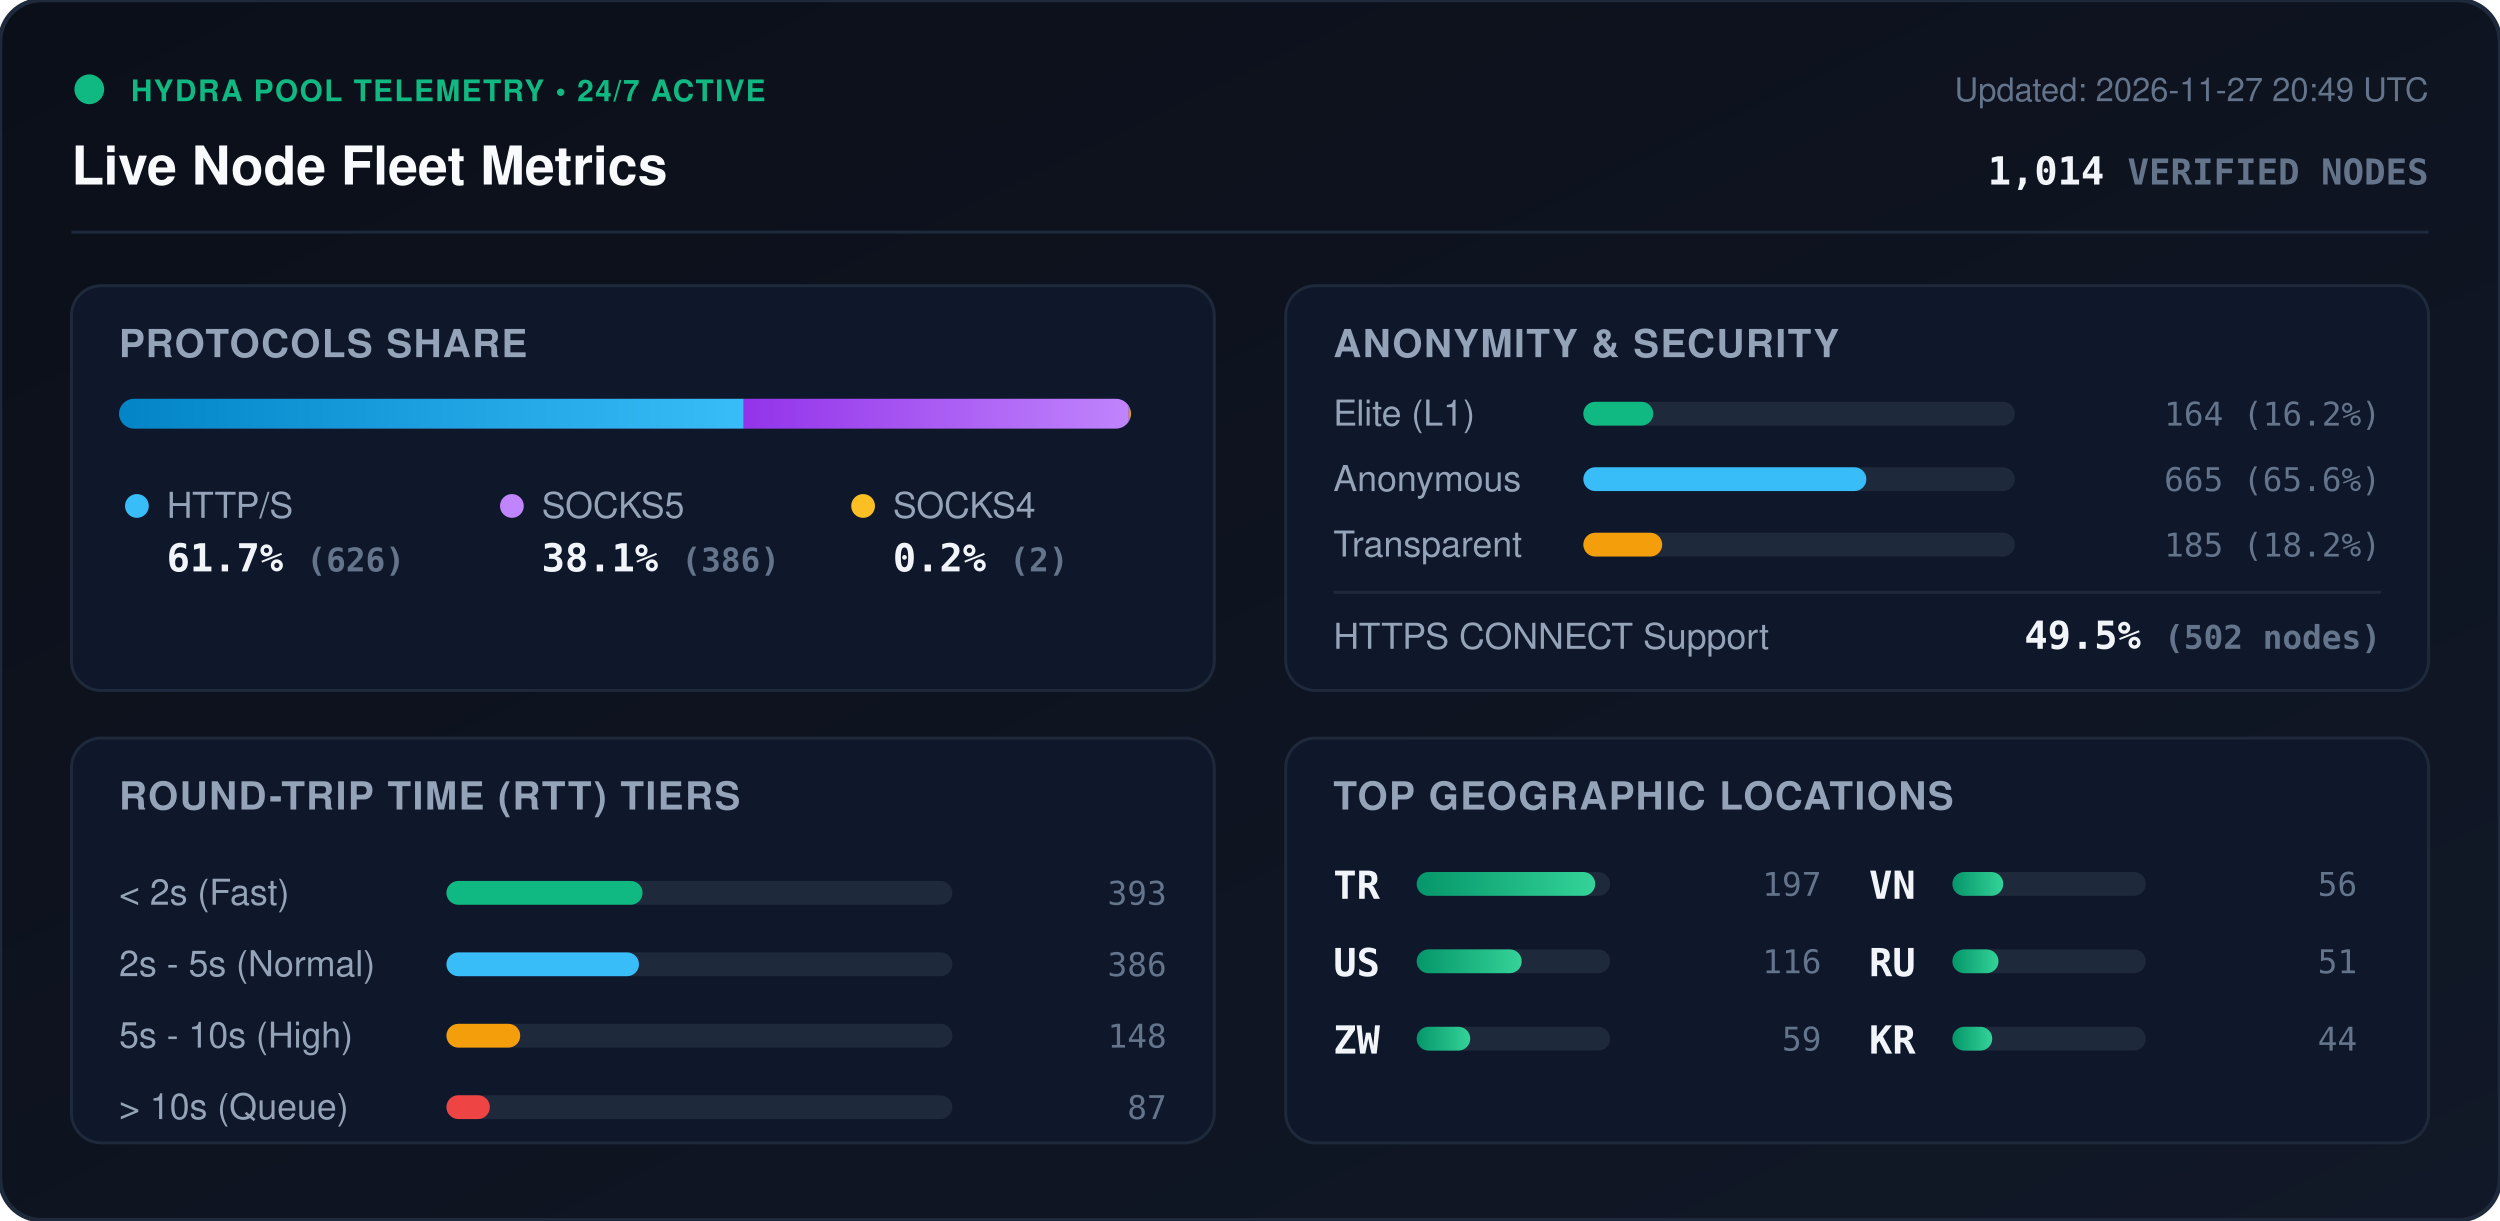
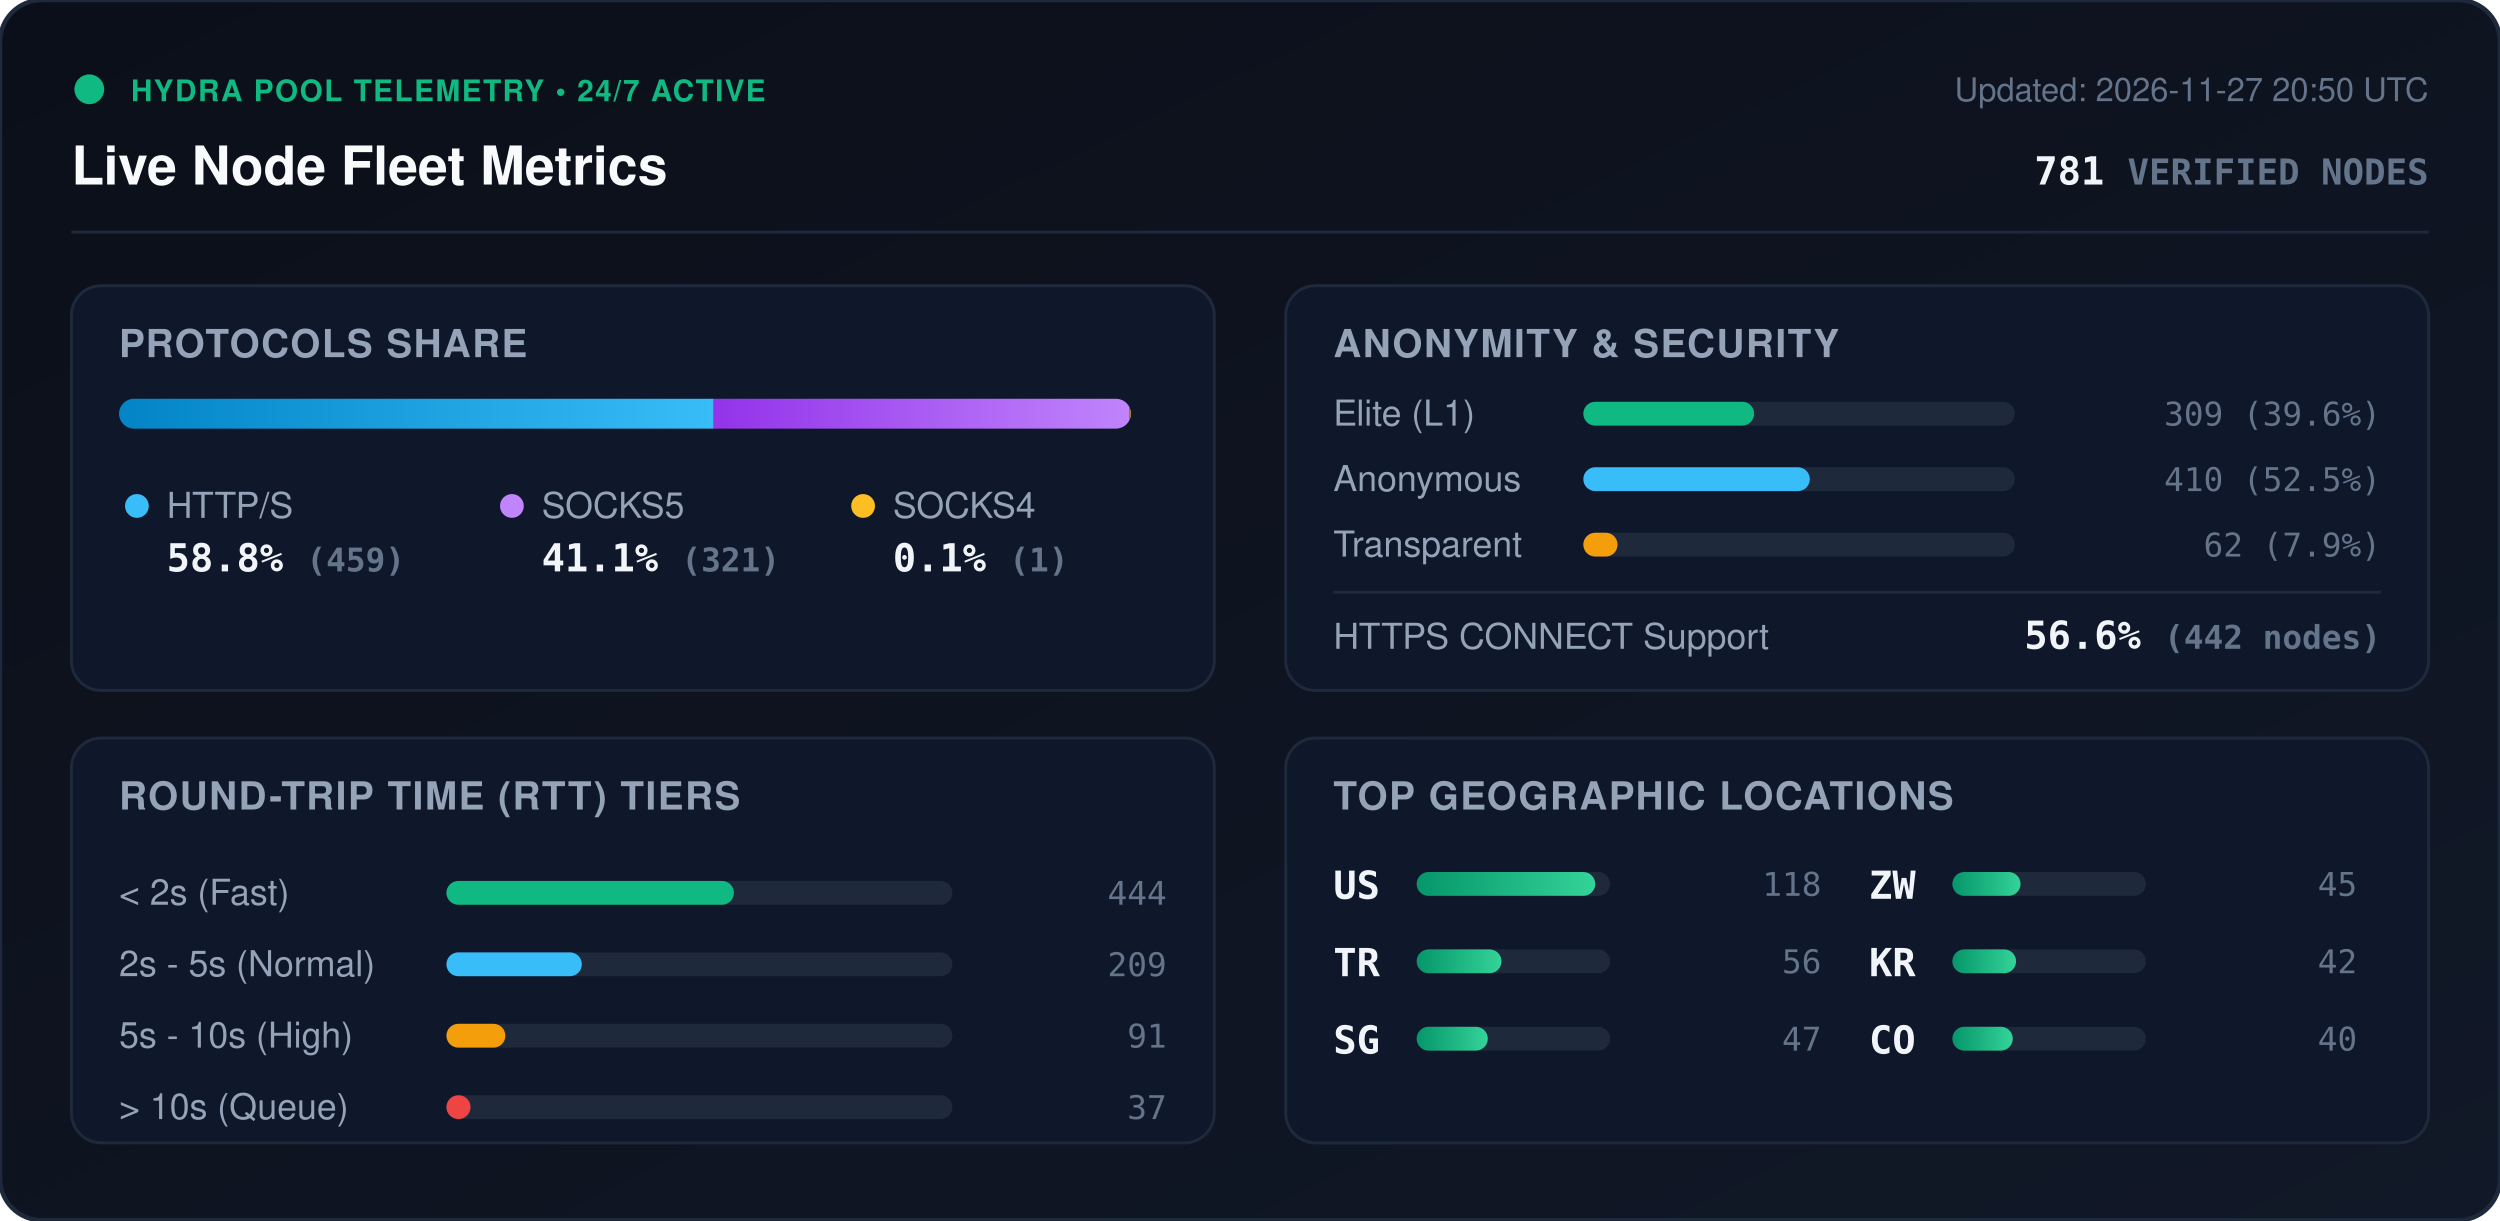
<svg xmlns="http://www.w3.org/2000/svg" viewBox="0 0 840 410" width="840" height="410" style="max-width: 100%; height: auto;">
  <defs>
    <linearGradient id="bg" x1="0%" y1="0%" x2="100%" y2="100%">
      <stop offset="0%" stop-color="#0b0f19" />
      <stop offset="100%" stop-color="#111827" />
    </linearGradient>
    <linearGradient id="bar-http" x1="0%" y1="0%" x2="100%" y2="0%">
      <stop offset="0%" stop-color="#0284c7" />
      <stop offset="100%" stop-color="#38bdf8" />
    </linearGradient>
    <linearGradient id="bar-socks5" x1="0%" y1="0%" x2="100%" y2="0%">
      <stop offset="0%" stop-color="#9333ea" />
      <stop offset="100%" stop-color="#c084fc" />
    </linearGradient>
    <linearGradient id="bar-socks4" x1="0%" y1="0%" x2="100%" y2="0%">
      <stop offset="0%" stop-color="#d97706" />
      <stop offset="100%" stop-color="#fbbf24" />
    </linearGradient>
    <linearGradient id="bar-green" x1="0%" y1="0%" x2="100%" y2="0%">
      <stop offset="0%" stop-color="#059669" />
      <stop offset="100%" stop-color="#34d399" />
    </linearGradient>
    <clipPath id="prog-track-clip">
      <rect width="340.0" height="10" rx="5" />
    </clipPath>
    <style>
      .title { font: 700 18px -apple-system, BlinkMacSystemFont, 'Segoe UI', Helvetica, Arial, sans-serif; fill: #f8fafc; }
      .sub { font: 500 11px -apple-system, BlinkMacSystemFont, 'Segoe UI', Helvetica, Arial, sans-serif; fill: #64748b; }
      .section-hdr { font: 600 13px -apple-system, BlinkMacSystemFont, 'Segoe UI', Helvetica, Arial, sans-serif; fill: #94a3b8; letter-spacing: 0.5px; }
      .metric-val { font: 700 13px -apple-system, BlinkMacSystemFont, 'Segoe UI', Helvetica, Arial, sans-serif; fill: #f1f5f9; }
      .metric-lbl { font: 500 12px -apple-system, BlinkMacSystemFont, 'Segoe UI', Helvetica, Arial, sans-serif; fill: #94a3b8; }
      .badge-txt { font: 700 10px -apple-system, BlinkMacSystemFont, 'Segoe UI', Helvetica, Arial, sans-serif; fill: #10b981; letter-spacing: 0.5px; }
      .mono { font-family: ui-monospace, SFMono-Regular, Menlo, Monaco, Consolas, monospace; }
      .pulse { animation: beacon 2s infinite ease-in-out; }
      @keyframes beacon { 0%, 100% { opacity: 1; } 50% { opacity: 0.35; } }
    </style>
  </defs>
  <rect width="840" height="410" rx="14" fill="url(#bg)" stroke="#1e293b" stroke-width="1.5" />
  <g transform="translate(24, 24)">
    <circle cx="6" cy="6" r="5" fill="#10b981" class="pulse" />
    <text x="20" y="10" class="badge-txt">HYDRA POOL TELEMETRY • 24/7 ACTIVE</text>
    <text x="0" y="38" class="title">Live Node Fleet Metrics</text>
-     <text x="792" y="10" text-anchor="end" class="sub">Updated: 2026-11-27 20:49 UTC</text>
-     <text x="792" y="38" text-anchor="end" class="metric-val mono" fill="#38bdf8">1,014 <tspan font-size="12" fill="#64748b">VERIFIED NODES</tspan>
+     <text x="792" y="10" text-anchor="end" class="sub">Updated: 2026-11-27 20:50 UTC</text>
+     <text x="792" y="38" text-anchor="end" class="metric-val mono" fill="#38bdf8">781 <tspan font-size="12" fill="#64748b">VERIFIED NODES</tspan>
    </text>
  </g>
  <line x1="24" y1="78" x2="816" y2="78" stroke="#1e293b" stroke-width="1" />
  <g transform="translate(24, 96)">
    <rect width="384" height="136" rx="10" fill="#0f172a" stroke="#1e293b" />
    <text x="16" y="24" class="section-hdr">PROTOCOLS SHARE</text>
    <g transform="translate(16, 38)">
      <rect width="340.0" height="10" rx="5" fill="#1e293b" />
      <g clip-path="url(#prog-track-clip)">
-         <rect x="0" width="209.9" height="10" fill="url(#bar-http)" />
-         <rect x="209.9" width="129.4" height="10" fill="url(#bar-socks5)" />
-         <rect x="339.3" width="0.7" height="10" fill="url(#bar-socks4)" />
+         <rect x="0" width="199.8" height="10" fill="url(#bar-http)" />
+         <rect x="199.8" width="139.7" height="10" fill="url(#bar-socks5)" />
+         <rect x="339.5" width="0.4" height="10" fill="url(#bar-socks4)" />
      </g>
    </g>
    <g transform="translate(16, 68)">
      <circle cx="6" cy="6" r="4" fill="#38bdf8" />
      <text x="16" y="10" class="metric-lbl">HTTP/S</text>
-       <text x="16" y="28" class="metric-val mono">61.7% <tspan font-size="11" fill="#64748b">(626)</tspan>
+       <text x="16" y="28" class="metric-val mono">58.8% <tspan font-size="11" fill="#64748b">(459)</tspan>
      </text>
      <circle cx="132" cy="6" r="4" fill="#c084fc" />
      <text x="142" y="10" class="metric-lbl">SOCKS5</text>
-       <text x="142" y="28" class="metric-val mono">38.1% <tspan font-size="11" fill="#64748b">(386)</tspan>
+       <text x="142" y="28" class="metric-val mono">41.1% <tspan font-size="11" fill="#64748b">(321)</tspan>
      </text>
      <circle cx="250" cy="6" r="4" fill="#fbbf24" />
      <text x="260" y="10" class="metric-lbl">SOCKS4</text>
-       <text x="260" y="28" class="metric-val mono">0.2% <tspan font-size="11" fill="#64748b">(2)</tspan>
+       <text x="260" y="28" class="metric-val mono">0.1% <tspan font-size="11" fill="#64748b">(1)</tspan>
      </text>
    </g>
  </g>
  <g transform="translate(432, 96)">
    <rect width="384" height="136" rx="10" fill="#0f172a" stroke="#1e293b" />
    <text x="16" y="24" class="section-hdr">ANONYMITY &amp; SECURITY</text>
    <text x="16" y="47" class="metric-lbl">Elite (L1)</text>
    <rect x="100" y="39" width="145.0" height="8" rx="4" fill="#1e293b" />
-     <rect x="100" y="39" width="23.5" height="8" rx="4" fill="#10b981" />
-     <text x="368" y="47" text-anchor="end" class="mono sub" fill="#e2e8f0">164 (16.2%)</text>
+     <rect x="100" y="39" width="57.4" height="8" rx="4" fill="#10b981" />
+     <text x="368" y="47" text-anchor="end" class="mono sub" fill="#e2e8f0">309 (39.6%)</text>
    <text x="16" y="69" class="metric-lbl">Anonymous</text>
    <rect x="100" y="61" width="145.0" height="8" rx="4" fill="#1e293b" />
-     <rect x="100" y="61" width="95.1" height="8" rx="4" fill="#38bdf8" />
-     <text x="368" y="69" text-anchor="end" class="mono sub" fill="#e2e8f0">665 (65.6%)</text>
+     <rect x="100" y="61" width="76.1" height="8" rx="4" fill="#38bdf8" />
+     <text x="368" y="69" text-anchor="end" class="mono sub" fill="#e2e8f0">410 (52.5%)</text>
    <text x="16" y="91" class="metric-lbl">Transparent</text>
    <rect x="100" y="83" width="145.0" height="8" rx="4" fill="#1e293b" />
-     <rect x="100" y="83" width="26.5" height="8" rx="4" fill="#f59e0b" />
-     <text x="368" y="91" text-anchor="end" class="mono sub" fill="#e2e8f0">185 (18.2%)</text>
+     <rect x="100" y="83" width="11.5" height="8" rx="4" fill="#f59e0b" />
+     <text x="368" y="91" text-anchor="end" class="mono sub" fill="#e2e8f0">62 (7.9%)</text>
    <line x1="16" y1="103" x2="368" y2="103" stroke="#1e293b" stroke-width="1" />
    <text x="16" y="122" class="metric-lbl">HTTPS CONNECT Support</text>
-     <text x="368" y="122" text-anchor="end" class="metric-val mono" fill="#34d399">49.5% <tspan font-size="11" fill="#64748b">(502 nodes)</tspan>
+     <text x="368" y="122" text-anchor="end" class="metric-val mono" fill="#34d399">56.6% <tspan font-size="11" fill="#64748b">(442 nodes)</tspan>
    </text>
  </g>
  <g transform="translate(24, 248)">
    <rect width="384" height="136" rx="10" fill="#0f172a" stroke="#1e293b" />
    <text x="16" y="24" class="section-hdr">ROUND-TRIP TIME (RTT) TIERS</text>
    <g transform="translate(16, 42)">
      <text x="0" y="14" class="metric-lbl">&lt; 2s (Fast)</text>
      <rect x="110" y="6" width="170" height="8" rx="4" fill="#1e293b" />
-       <rect x="110" y="6" width="65.9" height="8" rx="4" fill="#10b981" />
-       <text x="352" y="14" text-anchor="end" class="mono sub">393</text>
+       <rect x="110" y="6" width="96.6" height="8" rx="4" fill="#10b981" />
+       <text x="352" y="14" text-anchor="end" class="mono sub">444</text>
      <text x="0" y="38" class="metric-lbl">2s - 5s (Normal)</text>
      <rect x="110" y="30" width="170" height="8" rx="4" fill="#1e293b" />
-       <rect x="110" y="30" width="64.7" height="8" rx="4" fill="#38bdf8" />
-       <text x="352" y="38" text-anchor="end" class="mono sub">386</text>
+       <rect x="110" y="30" width="45.5" height="8" rx="4" fill="#38bdf8" />
+       <text x="352" y="38" text-anchor="end" class="mono sub">209</text>
      <text x="0" y="62" class="metric-lbl">5s - 10s (High)</text>
      <rect x="110" y="54" width="170" height="8" rx="4" fill="#1e293b" />
-       <rect x="110" y="54" width="24.8" height="8" rx="4" fill="#f59e0b" />
-       <text x="352" y="62" text-anchor="end" class="mono sub">148</text>
+       <rect x="110" y="54" width="19.8" height="8" rx="4" fill="#f59e0b" />
+       <text x="352" y="62" text-anchor="end" class="mono sub">91</text>
      <text x="0" y="86" class="metric-lbl">&gt; 10s (Queue)</text>
      <rect x="110" y="78" width="170" height="8" rx="4" fill="#1e293b" />
-       <rect x="110" y="78" width="14.6" height="8" rx="4" fill="#ef4444" />
-       <text x="352" y="86" text-anchor="end" class="mono sub">87</text>
+       <rect x="110" y="78" width="8.1" height="8" rx="4" fill="#ef4444" />
+       <text x="352" y="86" text-anchor="end" class="mono sub">37</text>
    </g>
  </g>
  <g transform="translate(432, 248)">
    <rect width="384" height="136" rx="10" fill="#0f172a" stroke="#1e293b" />
    <text x="16" y="24" class="section-hdr">TOP GEOGRAPHIC LOCATIONS</text>
    <g transform="translate(16, 42)">
      <g transform="translate(0, 0)">
+         <text x="0" y="12" class="mono metric-val" font-size="12">US</text>
+         <rect x="28" y="3" width="65" height="8" rx="4" fill="#1e293b" />
+         <rect x="28" y="3" width="60.0" height="8" rx="4" fill="url(#bar-green)" />
+         <text x="164" y="11" text-anchor="end" class="mono sub">118</text>
+       </g>
+       <g transform="translate(0, 26)">
        <text x="0" y="12" class="mono metric-val" font-size="12">TR</text>
        <rect x="28" y="3" width="65" height="8" rx="4" fill="#1e293b" />
-         <rect x="28" y="3" width="60.0" height="8" rx="4" fill="url(#bar-green)" />
-         <text x="164" y="11" text-anchor="end" class="mono sub">197</text>
-       </g>
-       <g transform="translate(0, 26)">
-         <text x="0" y="12" class="mono metric-val" font-size="12">US</text>
-         <rect x="28" y="3" width="65" height="8" rx="4" fill="#1e293b" />
-         <rect x="28" y="3" width="35.3" height="8" rx="4" fill="url(#bar-green)" />
-         <text x="164" y="11" text-anchor="end" class="mono sub">116</text>
+         <rect x="28" y="3" width="28.5" height="8" rx="4" fill="url(#bar-green)" />
+         <text x="164" y="11" text-anchor="end" class="mono sub">56</text>
      </g>
      <g transform="translate(0, 52)">
+         <text x="0" y="12" class="mono metric-val" font-size="12">SG</text>
+         <rect x="28" y="3" width="65" height="8" rx="4" fill="#1e293b" />
+         <rect x="28" y="3" width="23.9" height="8" rx="4" fill="url(#bar-green)" />
+         <text x="164" y="11" text-anchor="end" class="mono sub">47</text>
+       </g>
+       <g transform="translate(180, 0)">
        <text x="0" y="12" class="mono metric-val" font-size="12">ZW</text>
        <rect x="28" y="3" width="65" height="8" rx="4" fill="#1e293b" />
-         <rect x="28" y="3" width="18.0" height="8" rx="4" fill="url(#bar-green)" />
-         <text x="164" y="11" text-anchor="end" class="mono sub">59</text>
-       </g>
-       <g transform="translate(180, 0)">
-         <text x="0" y="12" class="mono metric-val" font-size="12">VN</text>
-         <rect x="28" y="3" width="65" height="8" rx="4" fill="#1e293b" />
-         <rect x="28" y="3" width="17.1" height="8" rx="4" fill="url(#bar-green)" />
-         <text x="164" y="11" text-anchor="end" class="mono sub">56</text>
+         <rect x="28" y="3" width="22.9" height="8" rx="4" fill="url(#bar-green)" />
+         <text x="164" y="11" text-anchor="end" class="mono sub">45</text>
      </g>
      <g transform="translate(180, 26)">
-         <text x="0" y="12" class="mono metric-val" font-size="12">RU</text>
+         <text x="0" y="12" class="mono metric-val" font-size="12">KR</text>
        <rect x="28" y="3" width="65" height="8" rx="4" fill="#1e293b" />
-         <rect x="28" y="3" width="15.5" height="8" rx="4" fill="url(#bar-green)" />
-         <text x="164" y="11" text-anchor="end" class="mono sub">51</text>
+         <rect x="28" y="3" width="21.4" height="8" rx="4" fill="url(#bar-green)" />
+         <text x="164" y="11" text-anchor="end" class="mono sub">42</text>
      </g>
      <g transform="translate(180, 52)">
-         <text x="0" y="12" class="mono metric-val" font-size="12">KR</text>
+         <text x="0" y="12" class="mono metric-val" font-size="12">CO</text>
        <rect x="28" y="3" width="65" height="8" rx="4" fill="#1e293b" />
-         <rect x="28" y="3" width="13.4" height="8" rx="4" fill="url(#bar-green)" />
-         <text x="164" y="11" text-anchor="end" class="mono sub">44</text>
+         <rect x="28" y="3" width="20.3" height="8" rx="4" fill="url(#bar-green)" />
+         <text x="164" y="11" text-anchor="end" class="mono sub">40</text>
      </g>
    </g>
  </g>
</svg>
